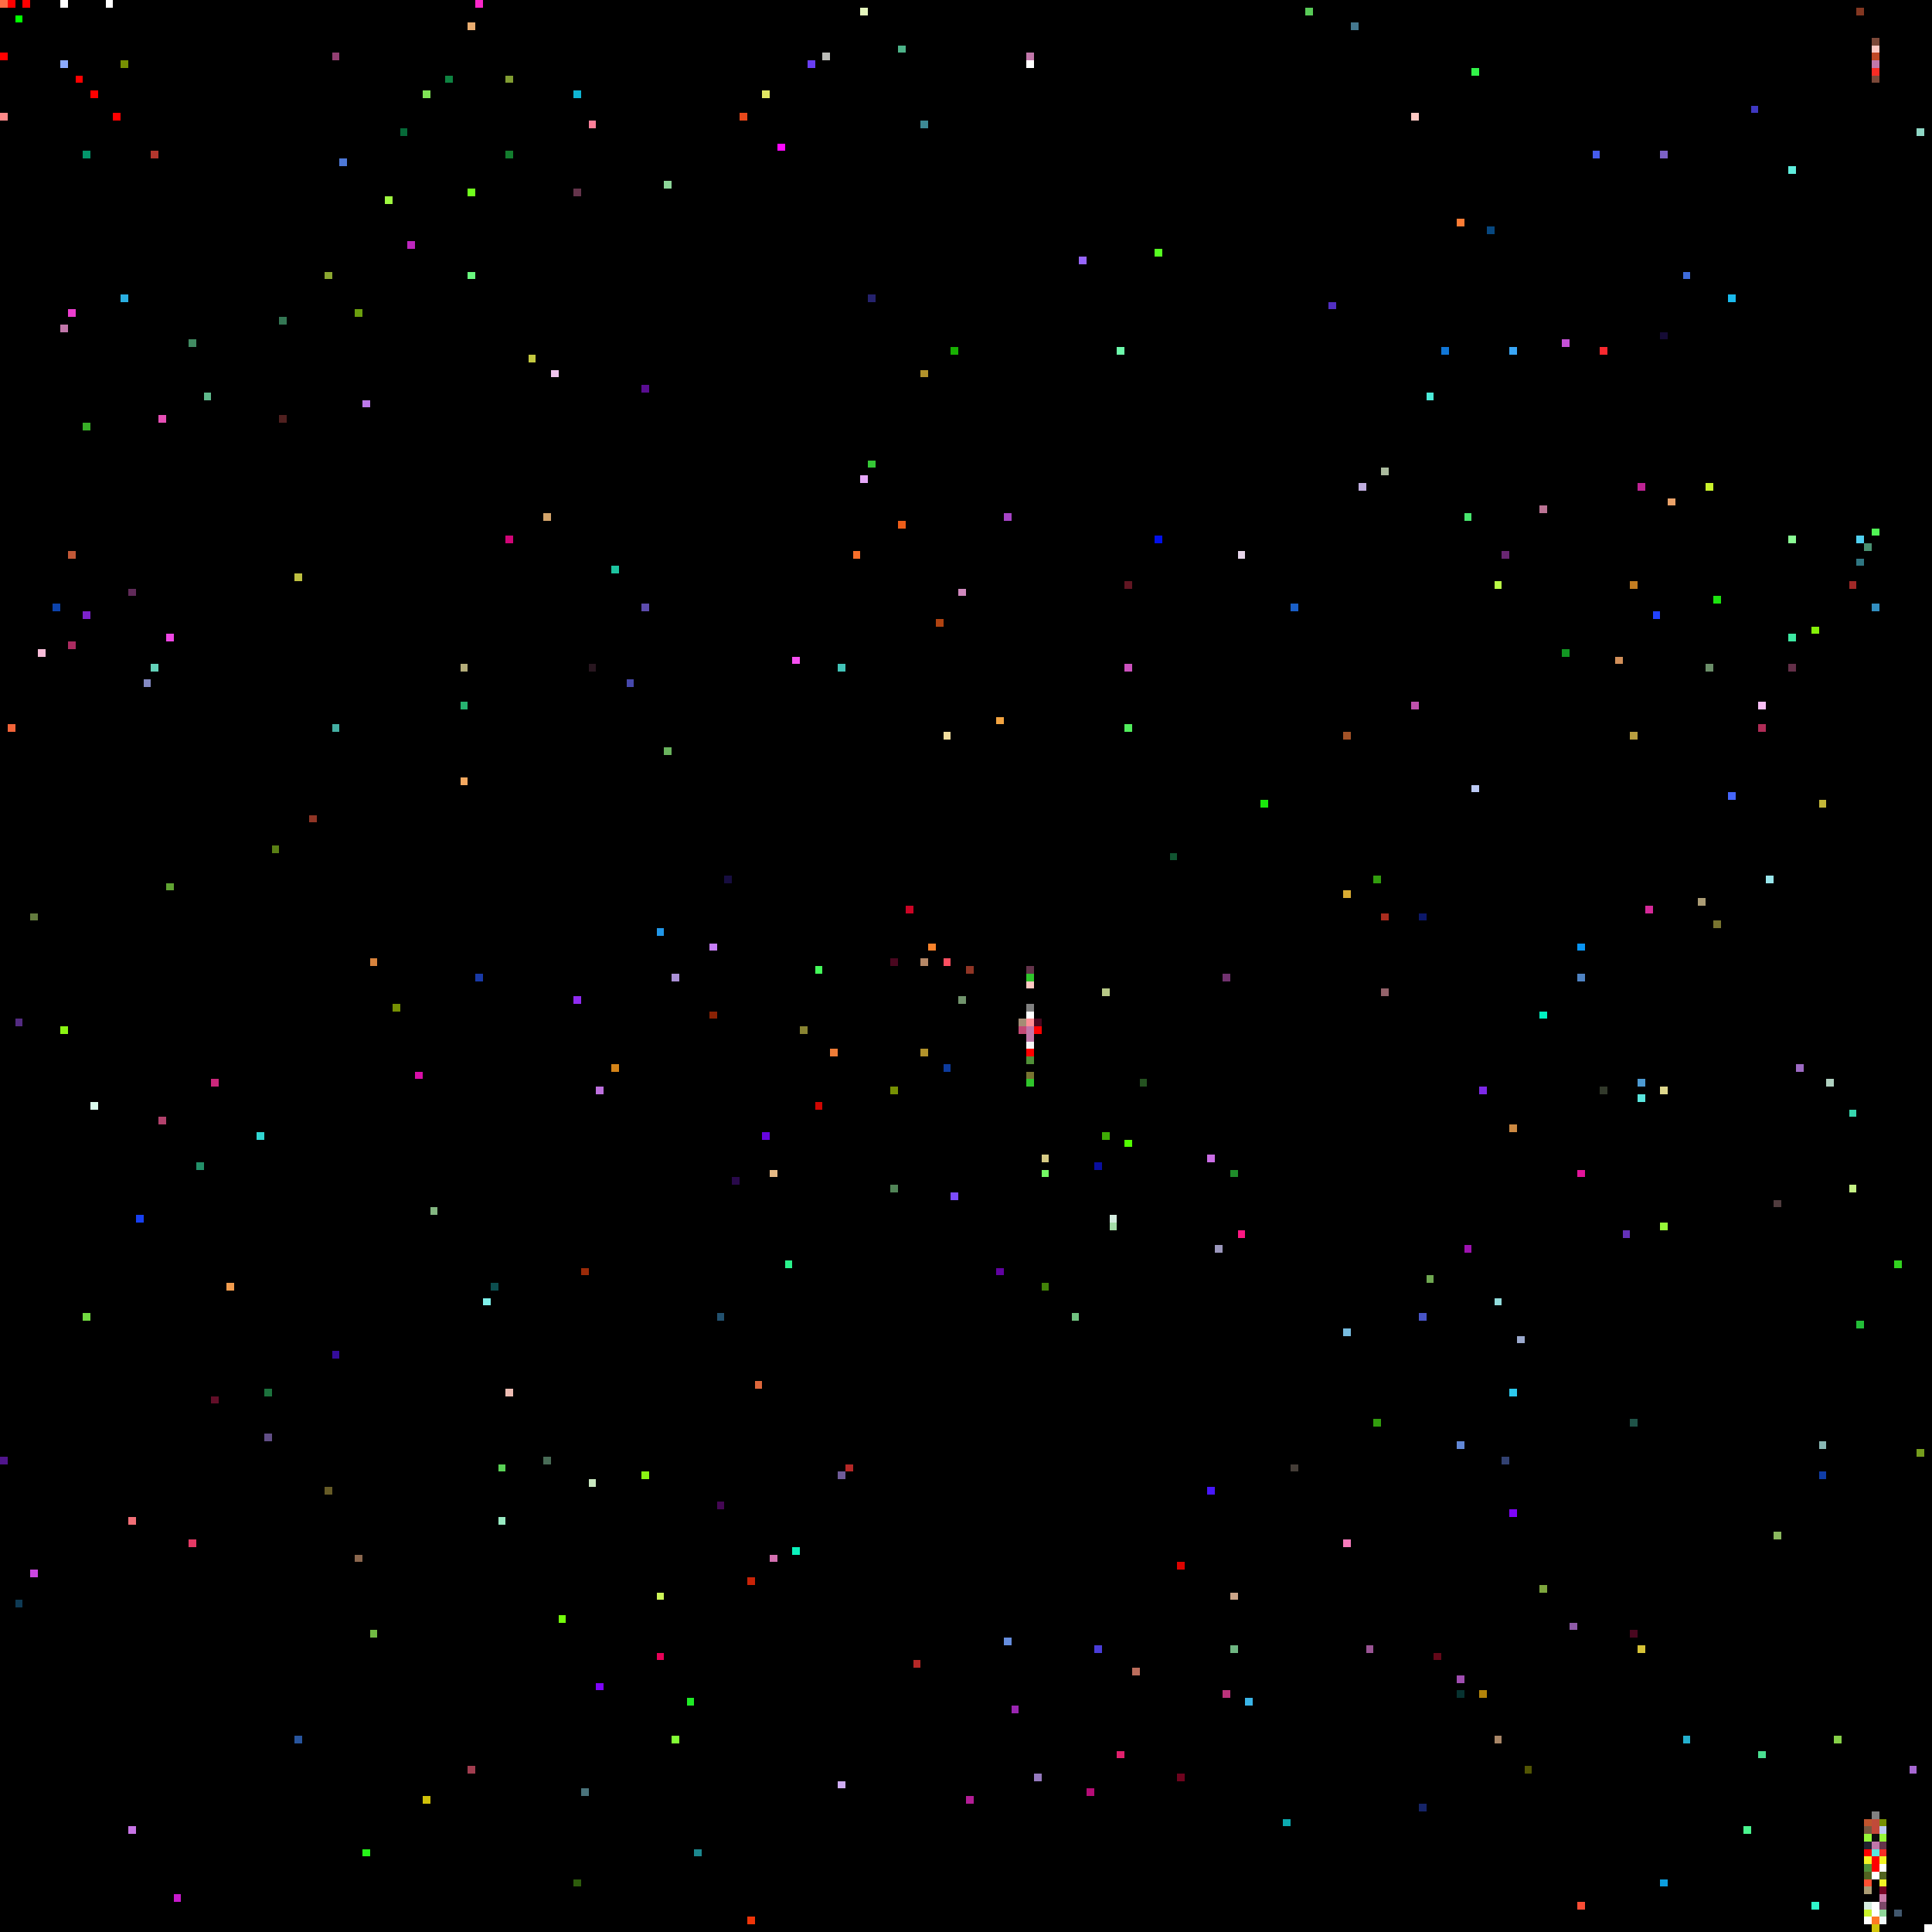
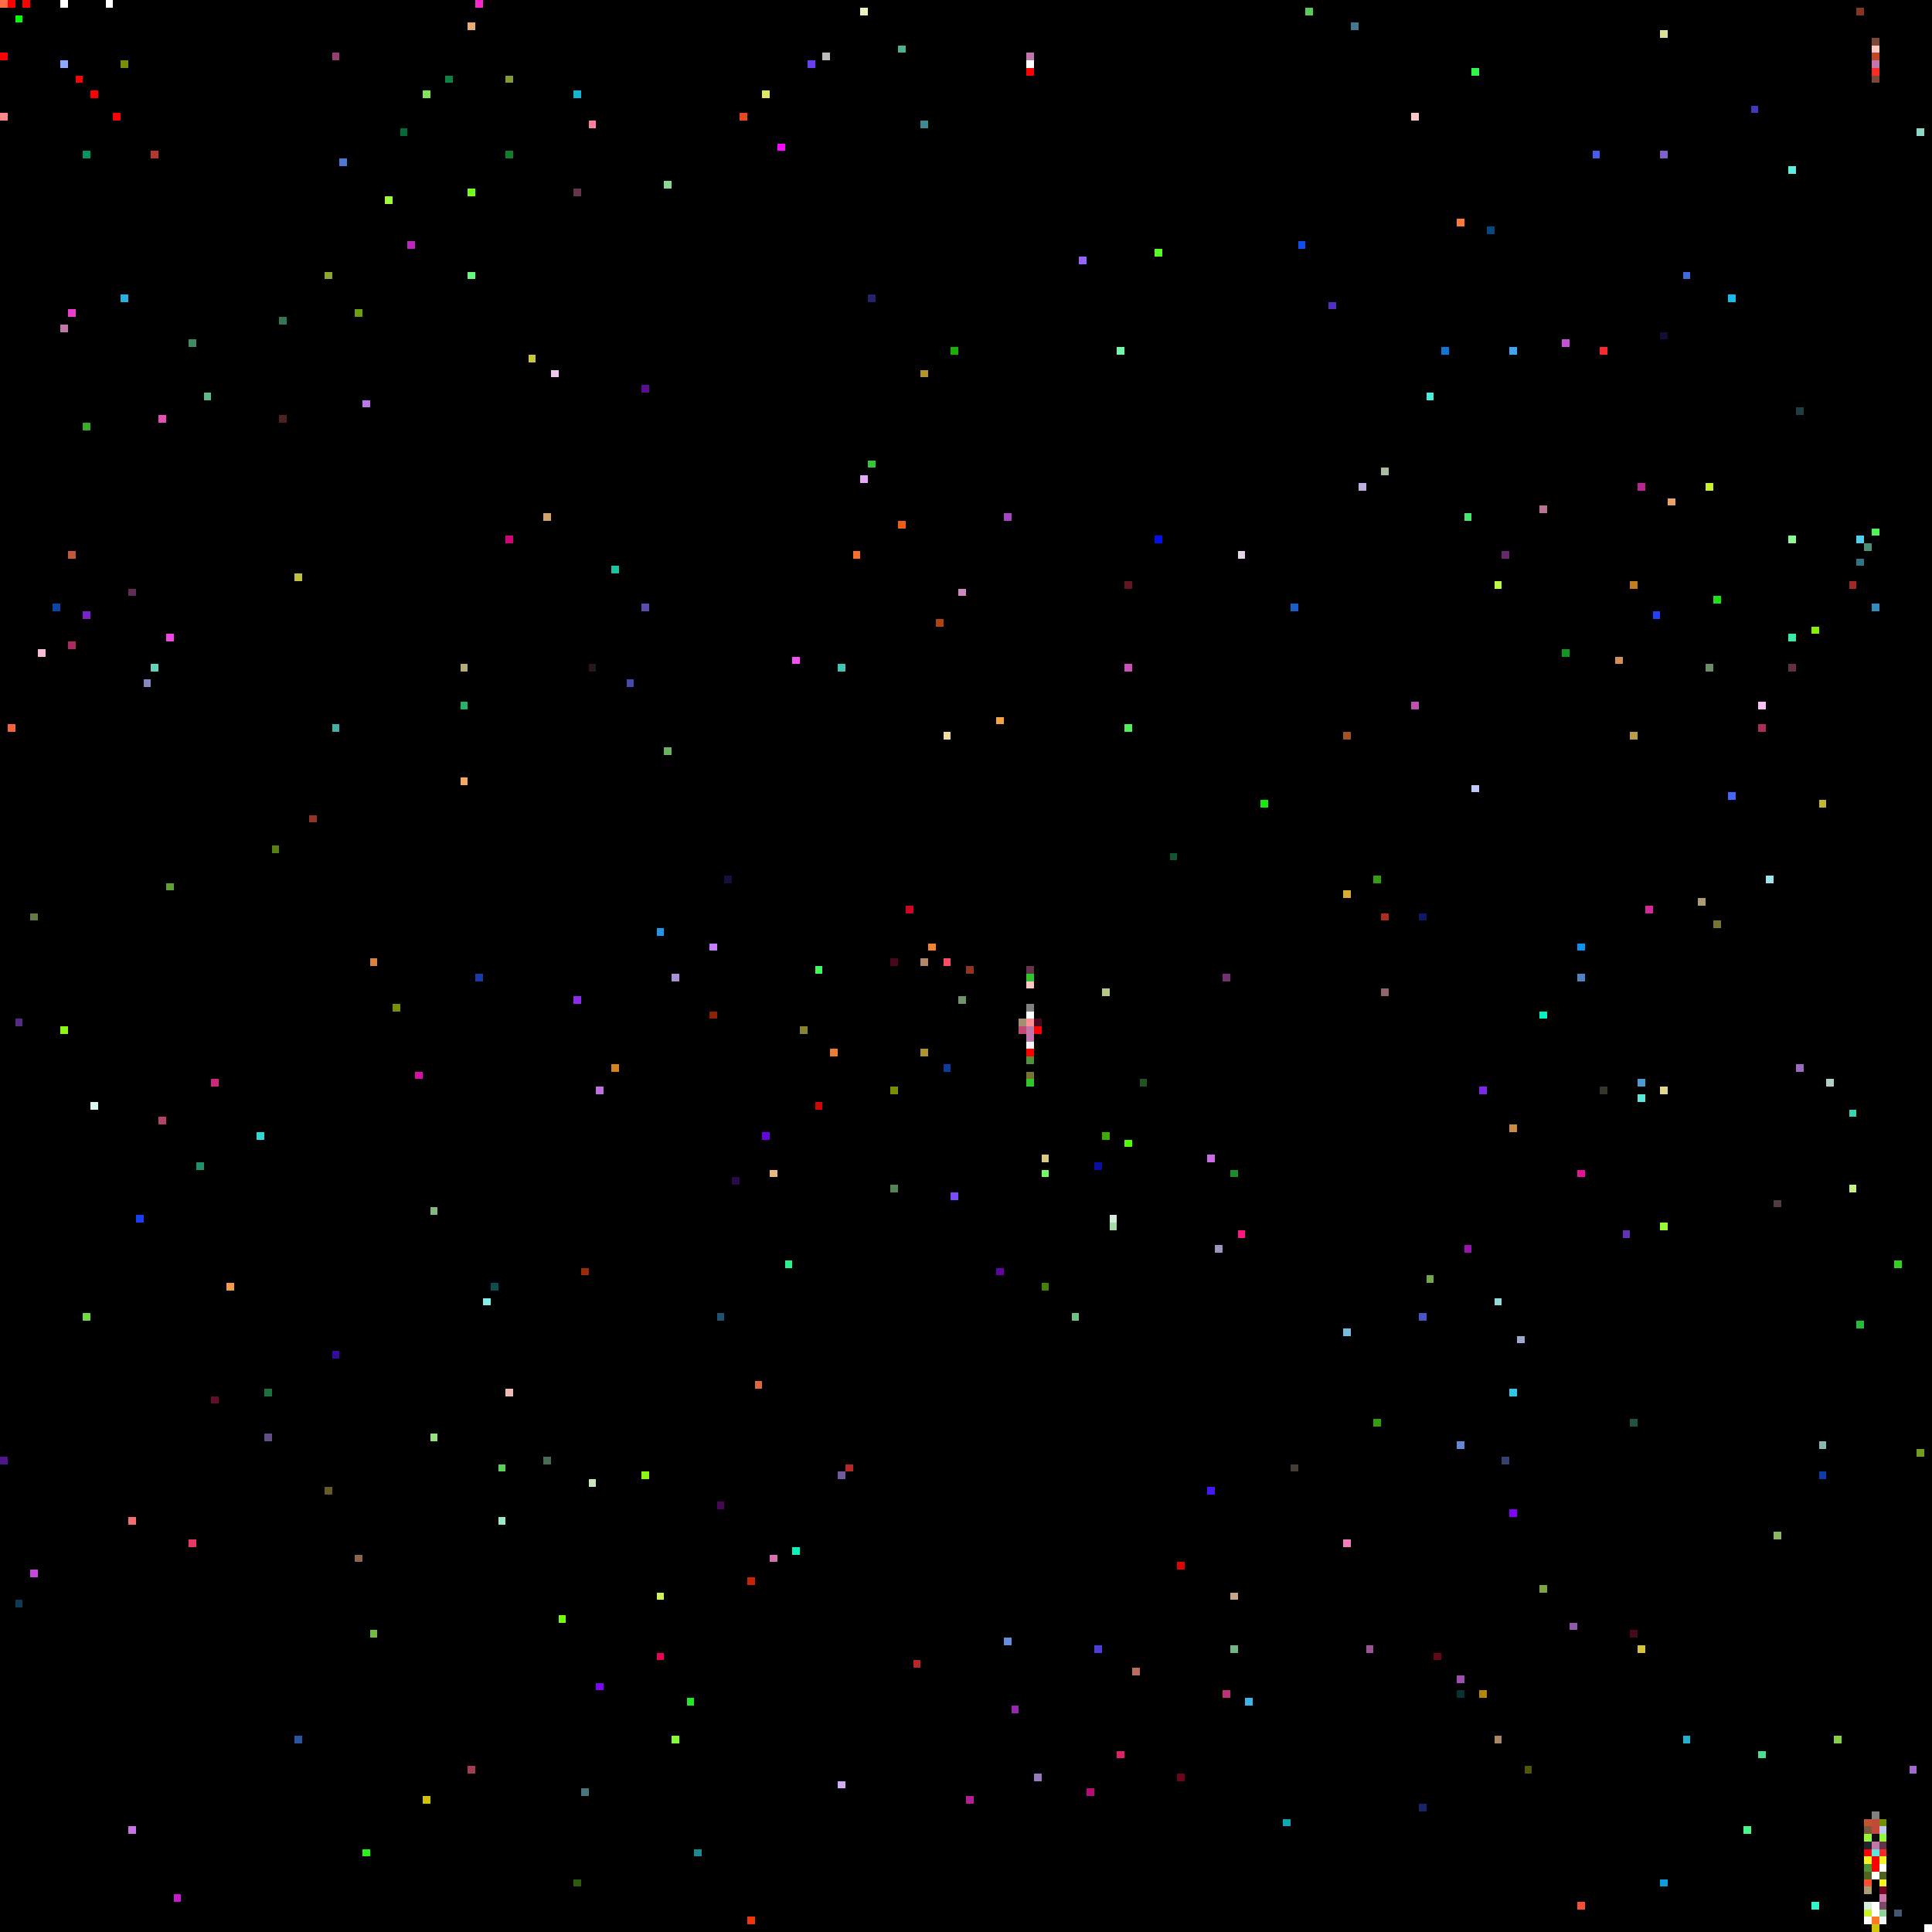
<svg xmlns="http://www.w3.org/2000/svg" viewBox="0 0 256 256" width="768" height="768" shape-rendering="crispEdges">
  <rect width="256" height="256" fill="#000000" />
  <rect x="0" y="0" width="1" height="1" fill="#ff6c45" />
  <rect x="0" y="1" width="1" height="1" fill="#000000" />
  <rect x="0" y="15" width="1" height="1" fill="#ff8989" />
  <rect x="0" y="193" width="1" height="1" fill="#50158c" />
  <rect x="0" y="7" width="1" height="1" fill="#ff0000" />
  <rect x="1" y="0" width="1" height="1" fill="#ff0000" />
  <rect x="1" y="96" width="1" height="1" fill="#f26439" />
  <rect x="10" y="10" width="1" height="1" fill="#ff0000" />
  <rect x="100" y="183" width="1" height="1" fill="#dd673c" />
  <rect x="101" y="12" width="1" height="1" fill="#e0e662" />
  <rect x="101" y="150" width="1" height="1" fill="#6705df" />
  <rect x="102" y="155" width="1" height="1" fill="#e6b985" />
  <rect x="102" y="206" width="1" height="1" fill="#d370b0" />
  <rect x="103" y="19" width="1" height="1" fill="#fd08fe" />
  <rect x="104" y="167" width="1" height="1" fill="#2af38c" />
  <rect x="105" y="205" width="1" height="1" fill="#0af2bc" />
  <rect x="105" y="87" width="1" height="1" fill="#f64ff1" />
  <rect x="106" y="136" width="1" height="1" fill="#898432" />
  <rect x="107" y="8" width="1" height="1" fill="#693ef4" />
  <rect x="108" y="128" width="1" height="1" fill="#44fa5a" />
  <rect x="108" y="146" width="1" height="1" fill="#cf0602" />
  <rect x="109" y="7" width="1" height="1" fill="#bcbdb9" />
  <rect x="11" y="174" width="1" height="1" fill="#72da41" />
  <rect x="11" y="20" width="1" height="1" fill="#03956a" />
  <rect x="11" y="56" width="1" height="1" fill="#38ae27" />
  <rect x="11" y="81" width="1" height="1" fill="#7c22cc" />
  <rect x="110" y="139" width="1" height="1" fill="#ee7c37" />
  <rect x="111" y="195" width="1" height="1" fill="#6f5b98" />
  <rect x="111" y="236" width="1" height="1" fill="#cfadf4" />
  <rect x="111" y="88" width="1" height="1" fill="#42c4b8" />
  <rect x="112" y="194" width="1" height="1" fill="#b52827" />
  <rect x="113" y="73" width="1" height="1" fill="#f76e2a" />
  <rect x="114" y="1" width="1" height="1" fill="#e5f6bd" />
  <rect x="114" y="63" width="1" height="1" fill="#e7a8fa" />
  <rect x="115" y="39" width="1" height="1" fill="#25226d" />
  <rect x="115" y="61" width="1" height="1" fill="#35c836" />
  <rect x="118" y="127" width="1" height="1" fill="#49071f" />
  <rect x="118" y="144" width="1" height="1" fill="#769003" />
  <rect x="118" y="157" width="1" height="1" fill="#518457" />
  <rect x="119" y="6" width="1" height="1" fill="#4db389" />
  <rect x="119" y="69" width="1" height="1" fill="#ec5d19" />
  <rect x="12" y="12" width="1" height="1" fill="#ff0000" />
  <rect x="12" y="146" width="1" height="1" fill="#dafaed" />
  <rect x="120" y="120" width="1" height="1" fill="#cc0425" />
  <rect x="121" y="220" width="1" height="1" fill="#b52827" />
  <rect x="122" y="127" width="1" height="1" fill="#b58766" />
  <rect x="122" y="139" width="1" height="1" fill="#b1922b" />
  <rect x="122" y="16" width="1" height="1" fill="#3d8994" />
  <rect x="122" y="49" width="1" height="1" fill="#b1922b" />
  <rect x="123" y="125" width="1" height="1" fill="#f8822b" />
  <rect x="124" y="82" width="1" height="1" fill="#b04311" />
  <rect x="125" y="127" width="1" height="1" fill="#fd4f61" />
  <rect x="125" y="141" width="1" height="1" fill="#0d3b9d" />
  <rect x="125" y="97" width="1" height="1" fill="#f2de9f" />
  <rect x="126" y="158" width="1" height="1" fill="#7c4cfc" />
  <rect x="126" y="46" width="1" height="1" fill="#18b002" />
  <rect x="127" y="132" width="1" height="1" fill="#71936c" />
  <rect x="127" y="78" width="1" height="1" fill="#d088be" />
  <rect x="128" y="128" width="1" height="1" fill="#903525" />
  <rect x="128" y="238" width="1" height="1" fill="#b31d96" />
  <rect x="132" y="168" width="1" height="1" fill="#6102a1" />
  <rect x="132" y="95" width="1" height="1" fill="#f3a441" />
  <rect x="133" y="217" width="1" height="1" fill="#658dde" />
  <rect x="133" y="68" width="1" height="1" fill="#a644c6" />
  <rect x="134" y="226" width="1" height="1" fill="#9a26b1" />
  <rect x="135" y="135" width="1" height="1" fill="#a48c74" />
  <rect x="135" y="136" width="1" height="1" fill="#c44875" />
  <rect x="136" y="128" width="1" height="1" fill="#64344b" />
  <rect x="136" y="129" width="1" height="1" fill="#2fc52b" />
  <rect x="136" y="130" width="1" height="1" fill="#ffc9c3" />
  <rect x="136" y="131" width="1" height="1" fill="#000000" />
  <rect x="136" y="132" width="1" height="1" fill="#000000" />
  <rect x="136" y="133" width="1" height="1" fill="#808080" />
  <rect x="136" y="134" width="1" height="1" fill="#ffffff" />
  <rect x="136" y="135" width="1" height="1" fill="#ff8e96" />
  <rect x="136" y="136" width="1" height="1" fill="#c177aa" />
  <rect x="136" y="137" width="1" height="1" fill="#c177aa" />
  <rect x="136" y="138" width="1" height="1" fill="#f8f8f8" />
  <rect x="136" y="139" width="1" height="1" fill="#ff0000" />
  <rect x="136" y="140" width="1" height="1" fill="#509038" />
  <rect x="136" y="141" width="1" height="1" fill="#000000" />
  <rect x="136" y="142" width="1" height="1" fill="#787430" />
  <rect x="136" y="143" width="1" height="1" fill="#2fc52b" />
  <rect x="136" y="7" width="1" height="1" fill="#c177aa" />
  <rect x="136" y="8" width="1" height="1" fill="#ffffff" />
+   <rect x="136" y="9" width="1" height="1" fill="#ff0000" />
  <rect x="137" y="135" width="1" height="1" fill="#49071f" />
  <rect x="137" y="136" width="1" height="1" fill="#ff0000" />
  <rect x="137" y="235" width="1" height="1" fill="#9579be" />
  <rect x="138" y="153" width="1" height="1" fill="#d6ca84" />
  <rect x="138" y="155" width="1" height="1" fill="#73fb64" />
  <rect x="138" y="170" width="1" height="1" fill="#428208" />
  <rect x="14" y="0" width="1" height="1" fill="#ffffff" />
  <rect x="142" y="174" width="1" height="1" fill="#70c280" />
  <rect x="143" y="34" width="1" height="1" fill="#9765fd" />
  <rect x="144" y="237" width="1" height="1" fill="#b50c76" />
  <rect x="145" y="154" width="1" height="1" fill="#090e9f" />
  <rect x="145" y="218" width="1" height="1" fill="#4a3dd9" />
  <rect x="146" y="131" width="1" height="1" fill="#b7c886" />
  <rect x="146" y="150" width="1" height="1" fill="#3eab05" />
  <rect x="147" y="161" width="1" height="1" fill="#d4ecdf" />
  <rect x="147" y="162" width="1" height="1" fill="#a4dda7" />
  <rect x="148" y="232" width="1" height="1" fill="#e1206d" />
  <rect x="148" y="46" width="1" height="1" fill="#6dfaab" />
  <rect x="149" y="151" width="1" height="1" fill="#52fc01" />
  <rect x="149" y="77" width="1" height="1" fill="#611622" />
  <rect x="149" y="88" width="1" height="1" fill="#cc51be" />
  <rect x="149" y="96" width="1" height="1" fill="#51ed5c" />
  <rect x="15" y="15" width="1" height="1" fill="#ff0000" />
  <rect x="150" y="221" width="1" height="1" fill="#bb6d5c" />
  <rect x="151" y="143" width="1" height="1" fill="#245220" />
  <rect x="153" y="33" width="1" height="1" fill="#56fe21" />
  <rect x="153" y="71" width="1" height="1" fill="#0210eb" />
  <rect x="155" y="113" width="1" height="1" fill="#115531" />
  <rect x="156" y="207" width="1" height="1" fill="#dd0300" />
  <rect x="156" y="235" width="1" height="1" fill="#6f031e" />
  <rect x="16" y="16" width="1" height="1" fill="#000000" />
  <rect x="16" y="39" width="1" height="1" fill="#2aafe1" />
  <rect x="16" y="8" width="1" height="1" fill="#769003" />
  <rect x="160" y="153" width="1" height="1" fill="#ca6de5" />
  <rect x="160" y="197" width="1" height="1" fill="#4717fb" />
  <rect x="161" y="165" width="1" height="1" fill="#9b97bc" />
  <rect x="162" y="129" width="1" height="1" fill="#71326f" />
  <rect x="162" y="224" width="1" height="1" fill="#bb337b" />
  <rect x="163" y="155" width="1" height="1" fill="#1f8c2a" />
  <rect x="163" y="211" width="1" height="1" fill="#cba589" />
  <rect x="163" y="218" width="1" height="1" fill="#6fb682" />
  <rect x="164" y="163" width="1" height="1" fill="#fc1782" />
  <rect x="164" y="73" width="1" height="1" fill="#e6d5ea" />
  <rect x="165" y="225" width="1" height="1" fill="#3ab5e8" />
  <rect x="167" y="106" width="1" height="1" fill="#1ae80c" />
  <rect x="17" y="201" width="1" height="1" fill="#f16e76" />
  <rect x="17" y="242" width="1" height="1" fill="#c774e5" />
  <rect x="17" y="78" width="1" height="1" fill="#602a59" />
  <rect x="170" y="241" width="1" height="1" fill="#0caab0" />
  <rect x="171" y="194" width="1" height="1" fill="#443d37" />
  <rect x="171" y="80" width="1" height="1" fill="#1a5fc7" />
+   <rect x="172" y="32" width="1" height="1" fill="#114ee8" />
  <rect x="173" y="1" width="1" height="1" fill="#59cb58" />
  <rect x="176" y="40" width="1" height="1" fill="#522fc2" />
  <rect x="178" y="118" width="1" height="1" fill="#d9ac33" />
  <rect x="178" y="176" width="1" height="1" fill="#77bce0" />
  <rect x="178" y="204" width="1" height="1" fill="#f87bbd" />
  <rect x="178" y="97" width="1" height="1" fill="#a25227" />
  <rect x="179" y="3" width="1" height="1" fill="#44788f" />
  <rect x="18" y="161" width="1" height="1" fill="#1740f2" />
  <rect x="180" y="64" width="1" height="1" fill="#c0aedf" />
  <rect x="181" y="218" width="1" height="1" fill="#9a5494" />
  <rect x="182" y="116" width="1" height="1" fill="#329d0e" />
  <rect x="182" y="188" width="1" height="1" fill="#329d0e" />
  <rect x="183" y="121" width="1" height="1" fill="#a92c1e" />
  <rect x="183" y="131" width="1" height="1" fill="#93626a" />
  <rect x="183" y="62" width="1" height="1" fill="#abbb9e" />
  <rect x="187" y="15" width="1" height="1" fill="#ffc9c3" />
  <rect x="187" y="93" width="1" height="1" fill="#bf51ad" />
  <rect x="188" y="121" width="1" height="1" fill="#0c1869" />
  <rect x="188" y="174" width="1" height="1" fill="#4855c7" />
  <rect x="188" y="239" width="1" height="1" fill="#162468" />
  <rect x="189" y="169" width="1" height="1" fill="#6fa851" />
  <rect x="189" y="52" width="1" height="1" fill="#4cecd9" />
  <rect x="19" y="90" width="1" height="1" fill="#8389c2" />
  <rect x="190" y="219" width="1" height="1" fill="#630819" />
  <rect x="191" y="46" width="1" height="1" fill="#1076d6" />
  <rect x="193" y="191" width="1" height="1" fill="#6187d6" />
  <rect x="193" y="222" width="1" height="1" fill="#a04db1" />
  <rect x="193" y="224" width="1" height="1" fill="#073230" />
  <rect x="193" y="29" width="1" height="1" fill="#fd7c35" />
  <rect x="194" y="165" width="1" height="1" fill="#9e12b0" />
  <rect x="194" y="68" width="1" height="1" fill="#48e66e" />
  <rect x="195" y="104" width="1" height="1" fill="#bccaf5" />
  <rect x="195" y="9" width="1" height="1" fill="#32f349" />
  <rect x="196" y="144" width="1" height="1" fill="#7d28e7" />
  <rect x="196" y="224" width="1" height="1" fill="#b3840a" />
  <rect x="197" y="30" width="1" height="1" fill="#07477f" />
  <rect x="198" y="172" width="1" height="1" fill="#92dcdc" />
  <rect x="198" y="230" width="1" height="1" fill="#a88667" />
  <rect x="198" y="77" width="1" height="1" fill="#bafa46" />
  <rect x="199" y="193" width="1" height="1" fill="#324171" />
  <rect x="199" y="73" width="1" height="1" fill="#682671" />
  <rect x="2" y="135" width="1" height="1" fill="#532b82" />
  <rect x="2" y="2" width="1" height="1" fill="#00ff00" />
  <rect x="2" y="212" width="1" height="1" fill="#0e3a54" />
  <rect x="20" y="20" width="1" height="1" fill="#b4362d" />
  <rect x="20" y="88" width="1" height="1" fill="#63d2b9" />
  <rect x="200" y="149" width="1" height="1" fill="#cc8942" />
  <rect x="200" y="184" width="1" height="1" fill="#2cc8ec" />
  <rect x="200" y="200" width="1" height="1" fill="#7e04f9" />
  <rect x="200" y="46" width="1" height="1" fill="#39a6f6" />
  <rect x="201" y="177" width="1" height="1" fill="#9ba9cd" />
  <rect x="202" y="234" width="1" height="1" fill="#525503" />
  <rect x="204" y="134" width="1" height="1" fill="#00f3c2" />
  <rect x="204" y="210" width="1" height="1" fill="#7da53d" />
  <rect x="204" y="67" width="1" height="1" fill="#bb7394" />
  <rect x="207" y="45" width="1" height="1" fill="#c551d7" />
  <rect x="207" y="86" width="1" height="1" fill="#129622" />
  <rect x="208" y="215" width="1" height="1" fill="#8f5ba8" />
  <rect x="209" y="125" width="1" height="1" fill="#0995f4" />
  <rect x="209" y="129" width="1" height="1" fill="#4f83c3" />
  <rect x="209" y="155" width="1" height="1" fill="#e3149a" />
  <rect x="209" y="252" width="1" height="1" fill="#fa4d35" />
  <rect x="21" y="148" width="1" height="1" fill="#b2416c" />
  <rect x="21" y="55" width="1" height="1" fill="#e64fb5" />
  <rect x="211" y="20" width="1" height="1" fill="#465cee" />
  <rect x="212" y="144" width="1" height="1" fill="#32392b" />
  <rect x="212" y="46" width="1" height="1" fill="#fa292f" />
  <rect x="214" y="87" width="1" height="1" fill="#d18f59" />
  <rect x="215" y="163" width="1" height="1" fill="#6431b9" />
  <rect x="216" y="188" width="1" height="1" fill="#1f5348" />
  <rect x="216" y="216" width="1" height="1" fill="#49071f" />
  <rect x="216" y="77" width="1" height="1" fill="#c37d21" />
  <rect x="216" y="97" width="1" height="1" fill="#b99f40" />
  <rect x="217" y="143" width="1" height="1" fill="#4d9ad2" />
  <rect x="217" y="145" width="1" height="1" fill="#5ae5dd" />
  <rect x="217" y="218" width="1" height="1" fill="#d7c337" />
  <rect x="217" y="64" width="1" height="1" fill="#be2394" />
  <rect x="218" y="120" width="1" height="1" fill="#d52999" />
  <rect x="219" y="81" width="1" height="1" fill="#2242fe" />
  <rect x="22" y="117" width="1" height="1" fill="#60a332" />
  <rect x="22" y="84" width="1" height="1" fill="#ef46e4" />
  <rect x="220" y="144" width="1" height="1" fill="#dfd88d" />
  <rect x="220" y="162" width="1" height="1" fill="#96f838" />
  <rect x="220" y="20" width="1" height="1" fill="#7c61c6" />
  <rect x="220" y="249" width="1" height="1" fill="#0c9edf" />
+   <rect x="220" y="4" width="1" height="1" fill="#dae098" />
  <rect x="220" y="44" width="1" height="1" fill="#150b35" />
  <rect x="221" y="66" width="1" height="1" fill="#eaa269" />
  <rect x="223" y="230" width="1" height="1" fill="#23b0ce" />
  <rect x="223" y="36" width="1" height="1" fill="#3e6bda" />
  <rect x="225" y="119" width="1" height="1" fill="#ab9c75" />
  <rect x="226" y="64" width="1" height="1" fill="#c9f22b" />
  <rect x="226" y="88" width="1" height="1" fill="#6b8e69" />
  <rect x="227" y="122" width="1" height="1" fill="#787430" />
  <rect x="227" y="79" width="1" height="1" fill="#1ce30f" />
  <rect x="229" y="105" width="1" height="1" fill="#4666fa" />
  <rect x="229" y="39" width="1" height="1" fill="#1abaed" />
  <rect x="23" y="251" width="1" height="1" fill="#c71acc" />
  <rect x="231" y="242" width="1" height="1" fill="#4af58e" />
  <rect x="232" y="14" width="1" height="1" fill="#3f38c1" />
  <rect x="233" y="232" width="1" height="1" fill="#4ade91" />
  <rect x="233" y="93" width="1" height="1" fill="#fabff6" />
  <rect x="233" y="96" width="1" height="1" fill="#af2c57" />
  <rect x="234" y="116" width="1" height="1" fill="#99e6ec" />
  <rect x="235" y="159" width="1" height="1" fill="#503c3e" />
  <rect x="235" y="203" width="1" height="1" fill="#8ab85e" />
  <rect x="237" y="22" width="1" height="1" fill="#5feddd" />
  <rect x="237" y="71" width="1" height="1" fill="#8afb94" />
  <rect x="237" y="84" width="1" height="1" fill="#3de8a2" />
  <rect x="237" y="88" width="1" height="1" fill="#632f48" />
  <rect x="238" y="141" width="1" height="1" fill="#9d6ac3" />
+   <rect x="238" y="54" width="1" height="1" fill="#1e3e43" />
  <rect x="240" y="252" width="1" height="1" fill="#2ff7cb" />
  <rect x="240" y="83" width="1" height="1" fill="#85f108" />
  <rect x="241" y="106" width="1" height="1" fill="#c3b738" />
  <rect x="241" y="191" width="1" height="1" fill="#89b8b5" />
  <rect x="241" y="195" width="1" height="1" fill="#0f3da8" />
  <rect x="242" y="143" width="1" height="1" fill="#b0d1c0" />
  <rect x="243" y="230" width="1" height="1" fill="#86d048" />
  <rect x="245" y="147" width="1" height="1" fill="#37d6ae" />
  <rect x="245" y="157" width="1" height="1" fill="#c5f185" />
  <rect x="245" y="77" width="1" height="1" fill="#a12827" />
  <rect x="246" y="1" width="1" height="1" fill="#833721" />
  <rect x="246" y="175" width="1" height="1" fill="#23be38" />
  <rect x="246" y="71" width="1" height="1" fill="#50d0f1" />
  <rect x="246" y="74" width="1" height="1" fill="#2f7682" />
  <rect x="247" y="241" width="1" height="1" fill="#c0542d" />
  <rect x="247" y="242" width="1" height="1" fill="#785840" />
  <rect x="247" y="243" width="1" height="1" fill="#96f838" />
  <rect x="247" y="244" width="1" height="1" fill="#202131" />
  <rect x="247" y="245" width="1" height="1" fill="#ff0000" />
  <rect x="247" y="246" width="1" height="1" fill="#f3f425" />
  <rect x="247" y="247" width="1" height="1" fill="#509038" />
  <rect x="247" y="248" width="1" height="1" fill="#516320" />
  <rect x="247" y="249" width="1" height="1" fill="#ff5032" />
  <rect x="247" y="250" width="1" height="1" fill="#ab9c75" />
  <rect x="247" y="251" width="1" height="1" fill="#000000" />
  <rect x="247" y="252" width="1" height="1" fill="#d4ecdf" />
  <rect x="247" y="253" width="1" height="1" fill="#c9f22b" />
  <rect x="247" y="254" width="1" height="1" fill="#ffffff" />
  <rect x="247" y="72" width="1" height="1" fill="#499172" />
  <rect x="248" y="10" width="1" height="1" fill="#7c4939" />
  <rect x="248" y="240" width="1" height="1" fill="#808080" />
  <rect x="248" y="241" width="1" height="1" fill="#c04b39" />
  <rect x="248" y="242" width="1" height="1" fill="#c44839" />
  <rect x="248" y="243" width="1" height="1" fill="#0f0f0f" />
  <rect x="248" y="244" width="1" height="1" fill="#c177aa" />
  <rect x="248" y="245" width="1" height="1" fill="#5ae5dd" />
  <rect x="248" y="246" width="1" height="1" fill="#ff0000" />
  <rect x="248" y="247" width="1" height="1" fill="#ff0000" />
  <rect x="248" y="248" width="1" height="1" fill="#ffffff" />
  <rect x="248" y="249" width="1" height="1" fill="#000000" />
  <rect x="248" y="250" width="1" height="1" fill="#000000" />
  <rect x="248" y="251" width="1" height="1" fill="#000000" />
  <rect x="248" y="252" width="1" height="1" fill="#ffffff" />
  <rect x="248" y="253" width="1" height="1" fill="#ffffff" />
  <rect x="248" y="254" width="1" height="1" fill="#ff7825" />
  <rect x="248" y="255" width="1" height="1" fill="#d0c109" />
  <rect x="248" y="5" width="1" height="1" fill="#7c4939" />
  <rect x="248" y="6" width="1" height="1" fill="#ffc9c3" />
  <rect x="248" y="7" width="1" height="1" fill="#c04825" />
  <rect x="248" y="70" width="1" height="1" fill="#50f454" />
  <rect x="248" y="8" width="1" height="1" fill="#c177aa" />
  <rect x="248" y="80" width="1" height="1" fill="#328ec0" />
  <rect x="248" y="9" width="1" height="1" fill="#f82c25" />
  <rect x="249" y="241" width="1" height="1" fill="#769003" />
  <rect x="249" y="242" width="1" height="1" fill="#bccaf5" />
  <rect x="249" y="243" width="1" height="1" fill="#96f838" />
  <rect x="249" y="244" width="1" height="1" fill="#64344b" />
  <rect x="249" y="245" width="1" height="1" fill="#f82c25" />
  <rect x="249" y="246" width="1" height="1" fill="#f3f425" />
  <rect x="249" y="247" width="1" height="1" fill="#ffffff" />
  <rect x="249" y="248" width="1" height="1" fill="#516320" />
  <rect x="249" y="249" width="1" height="1" fill="#f3f425" />
  <rect x="249" y="250" width="1" height="1" fill="#780425" />
  <rect x="249" y="251" width="1" height="1" fill="#cc7cab" />
  <rect x="249" y="252" width="1" height="1" fill="#7c4869" />
  <rect x="249" y="253" width="1" height="1" fill="#8dd699" />
  <rect x="249" y="254" width="1" height="1" fill="#f0fafa" />
  <rect x="25" y="204" width="1" height="1" fill="#e53965" />
  <rect x="25" y="45" width="1" height="1" fill="#418b62" />
  <rect x="251" y="167" width="1" height="1" fill="#32d31f" />
  <rect x="251" y="253" width="1" height="1" fill="#41576d" />
  <rect x="253" y="234" width="1" height="1" fill="#a667d1" />
  <rect x="254" y="17" width="1" height="1" fill="#8fd7c5" />
  <rect x="254" y="192" width="1" height="1" fill="#759d1d" />
  <rect x="255" y="255" width="1" height="1" fill="#ffffff" />
  <rect x="26" y="154" width="1" height="1" fill="#239069" />
  <rect x="27" y="52" width="1" height="1" fill="#5fb98c" />
  <rect x="28" y="143" width="1" height="1" fill="#cb277b" />
  <rect x="28" y="185" width="1" height="1" fill="#620e28" />
  <rect x="3" y="0" width="1" height="1" fill="#ff0000" />
  <rect x="3" y="3" width="1" height="1" fill="#000000" />
  <rect x="30" y="170" width="1" height="1" fill="#f29c4e" />
  <rect x="34" y="150" width="1" height="1" fill="#31d7d3" />
  <rect x="35" y="184" width="1" height="1" fill="#1c723d" />
  <rect x="35" y="190" width="1" height="1" fill="#614e86" />
  <rect x="36" y="112" width="1" height="1" fill="#597f14" />
  <rect x="37" y="42" width="1" height="1" fill="#347754" />
  <rect x="37" y="55" width="1" height="1" fill="#50201f" />
  <rect x="39" y="230" width="1" height="1" fill="#28559e" />
  <rect x="39" y="76" width="1" height="1" fill="#bec040" />
  <rect x="4" y="121" width="1" height="1" fill="#637b3e" />
  <rect x="4" y="208" width="1" height="1" fill="#cb46e1" />
  <rect x="41" y="108" width="1" height="1" fill="#903525" />
  <rect x="43" y="197" width="1" height="1" fill="#665b26" />
  <rect x="43" y="36" width="1" height="1" fill="#8ba730" />
  <rect x="44" y="179" width="1" height="1" fill="#340c9c" />
  <rect x="44" y="7" width="1" height="1" fill="#933f72" />
  <rect x="44" y="96" width="1" height="1" fill="#44afa3" />
  <rect x="45" y="21" width="1" height="1" fill="#4d78d7" />
  <rect x="47" y="206" width="1" height="1" fill="#8b674e" />
  <rect x="47" y="41" width="1" height="1" fill="#6b9f0e" />
  <rect x="48" y="245" width="1" height="1" fill="#26f419" />
  <rect x="48" y="53" width="1" height="1" fill="#bc78ea" />
  <rect x="49" y="127" width="1" height="1" fill="#d7833d" />
  <rect x="49" y="216" width="1" height="1" fill="#71bb43" />
  <rect x="5" y="86" width="1" height="1" fill="#f9bdd9" />
  <rect x="51" y="26" width="1" height="1" fill="#9ff940" />
  <rect x="52" y="133" width="1" height="1" fill="#769003" />
  <rect x="53" y="17" width="1" height="1" fill="#066938" />
  <rect x="54" y="32" width="1" height="1" fill="#bd26be" />
  <rect x="55" y="142" width="1" height="1" fill="#d80ea8" />
  <rect x="56" y="12" width="1" height="1" fill="#80e456" />
  <rect x="56" y="238" width="1" height="1" fill="#d0c109" />
  <rect x="57" y="160" width="1" height="1" fill="#83b681" />
+   <rect x="57" y="190" width="1" height="1" fill="#94e479" />
  <rect x="59" y="10" width="1" height="1" fill="#0e8341" />
  <rect x="61" y="103" width="1" height="1" fill="#f4a860" />
  <rect x="61" y="88" width="1" height="1" fill="#b4ad7a" />
  <rect x="61" y="93" width="1" height="1" fill="#27b270" />
  <rect x="62" y="234" width="1" height="1" fill="#a13d4f" />
  <rect x="62" y="25" width="1" height="1" fill="#71ff1d" />
  <rect x="62" y="3" width="1" height="1" fill="#eaad71" />
  <rect x="62" y="36" width="1" height="1" fill="#69f87e" />
  <rect x="63" y="0" width="1" height="1" fill="#fa27c9" />
  <rect x="63" y="129" width="1" height="1" fill="#193aa7" />
  <rect x="64" y="172" width="1" height="1" fill="#7ff1eb" />
  <rect x="65" y="170" width="1" height="1" fill="#0c4e4f" />
  <rect x="66" y="194" width="1" height="1" fill="#5ad256" />
  <rect x="66" y="201" width="1" height="1" fill="#98eac2" />
  <rect x="67" y="10" width="1" height="1" fill="#819d32" />
  <rect x="67" y="184" width="1" height="1" fill="#eebcb3" />
  <rect x="67" y="20" width="1" height="1" fill="#137d2e" />
  <rect x="67" y="71" width="1" height="1" fill="#d10577" />
  <rect x="7" y="80" width="1" height="1" fill="#0c43ac" />
  <rect x="70" y="47" width="1" height="1" fill="#c4c940" />
  <rect x="72" y="193" width="1" height="1" fill="#486b56" />
  <rect x="72" y="68" width="1" height="1" fill="#d3a46a" />
  <rect x="73" y="49" width="1" height="1" fill="#f0c5ee" />
  <rect x="74" y="214" width="1" height="1" fill="#74fe0b" />
  <rect x="76" y="12" width="1" height="1" fill="#0fb5d3" />
  <rect x="76" y="132" width="1" height="1" fill="#8f2bf1" />
  <rect x="76" y="249" width="1" height="1" fill="#2d5c0c" />
  <rect x="76" y="25" width="1" height="1" fill="#64344b" />
  <rect x="77" y="168" width="1" height="1" fill="#9b2a08" />
  <rect x="77" y="237" width="1" height="1" fill="#4a737b" />
  <rect x="78" y="16" width="1" height="1" fill="#fe809a" />
  <rect x="78" y="196" width="1" height="1" fill="#c9e8c0" />
  <rect x="78" y="88" width="1" height="1" fill="#28161f" />
  <rect x="79" y="144" width="1" height="1" fill="#bd70de" />
  <rect x="79" y="223" width="1" height="1" fill="#7e04f9" />
  <rect x="8" y="0" width="1" height="1" fill="#ffffff" />
  <rect x="8" y="136" width="1" height="1" fill="#8bf513" />
  <rect x="8" y="43" width="1" height="1" fill="#c177aa" />
  <rect x="8" y="8" width="1" height="1" fill="#8baaff" />
  <rect x="81" y="141" width="1" height="1" fill="#d58418" />
  <rect x="81" y="75" width="1" height="1" fill="#1dc4a0" />
  <rect x="83" y="90" width="1" height="1" fill="#4648ac" />
  <rect x="85" y="195" width="1" height="1" fill="#8bf513" />
  <rect x="85" y="51" width="1" height="1" fill="#590d91" />
  <rect x="85" y="80" width="1" height="1" fill="#5d4cad" />
  <rect x="87" y="123" width="1" height="1" fill="#2197e9" />
  <rect x="87" y="211" width="1" height="1" fill="#cef658" />
  <rect x="87" y="219" width="1" height="1" fill="#e70157" />
  <rect x="88" y="24" width="1" height="1" fill="#8dd699" />
  <rect x="88" y="99" width="1" height="1" fill="#69b35d" />
  <rect x="89" y="129" width="1" height="1" fill="#aa90d6" />
  <rect x="89" y="230" width="1" height="1" fill="#82fd35" />
  <rect x="9" y="41" width="1" height="1" fill="#ec3dcf" />
  <rect x="9" y="73" width="1" height="1" fill="#c25837" />
  <rect x="9" y="85" width="1" height="1" fill="#ab2b61" />
  <rect x="91" y="225" width="1" height="1" fill="#1fea26" />
  <rect x="92" y="245" width="1" height="1" fill="#1c888f" />
  <rect x="94" y="125" width="1" height="1" fill="#c77ff9" />
  <rect x="94" y="134" width="1" height="1" fill="#8c2204" />
  <rect x="95" y="174" width="1" height="1" fill="#22516f" />
  <rect x="95" y="199" width="1" height="1" fill="#440753" />
  <rect x="96" y="116" width="1" height="1" fill="#170d40" />
  <rect x="97" y="156" width="1" height="1" fill="#28094a" />
  <rect x="98" y="15" width="1" height="1" fill="#e8481b" />
  <rect x="99" y="209" width="1" height="1" fill="#c82307" />
  <rect x="99" y="254" width="1" height="1" fill="#ef3509" />
</svg>
